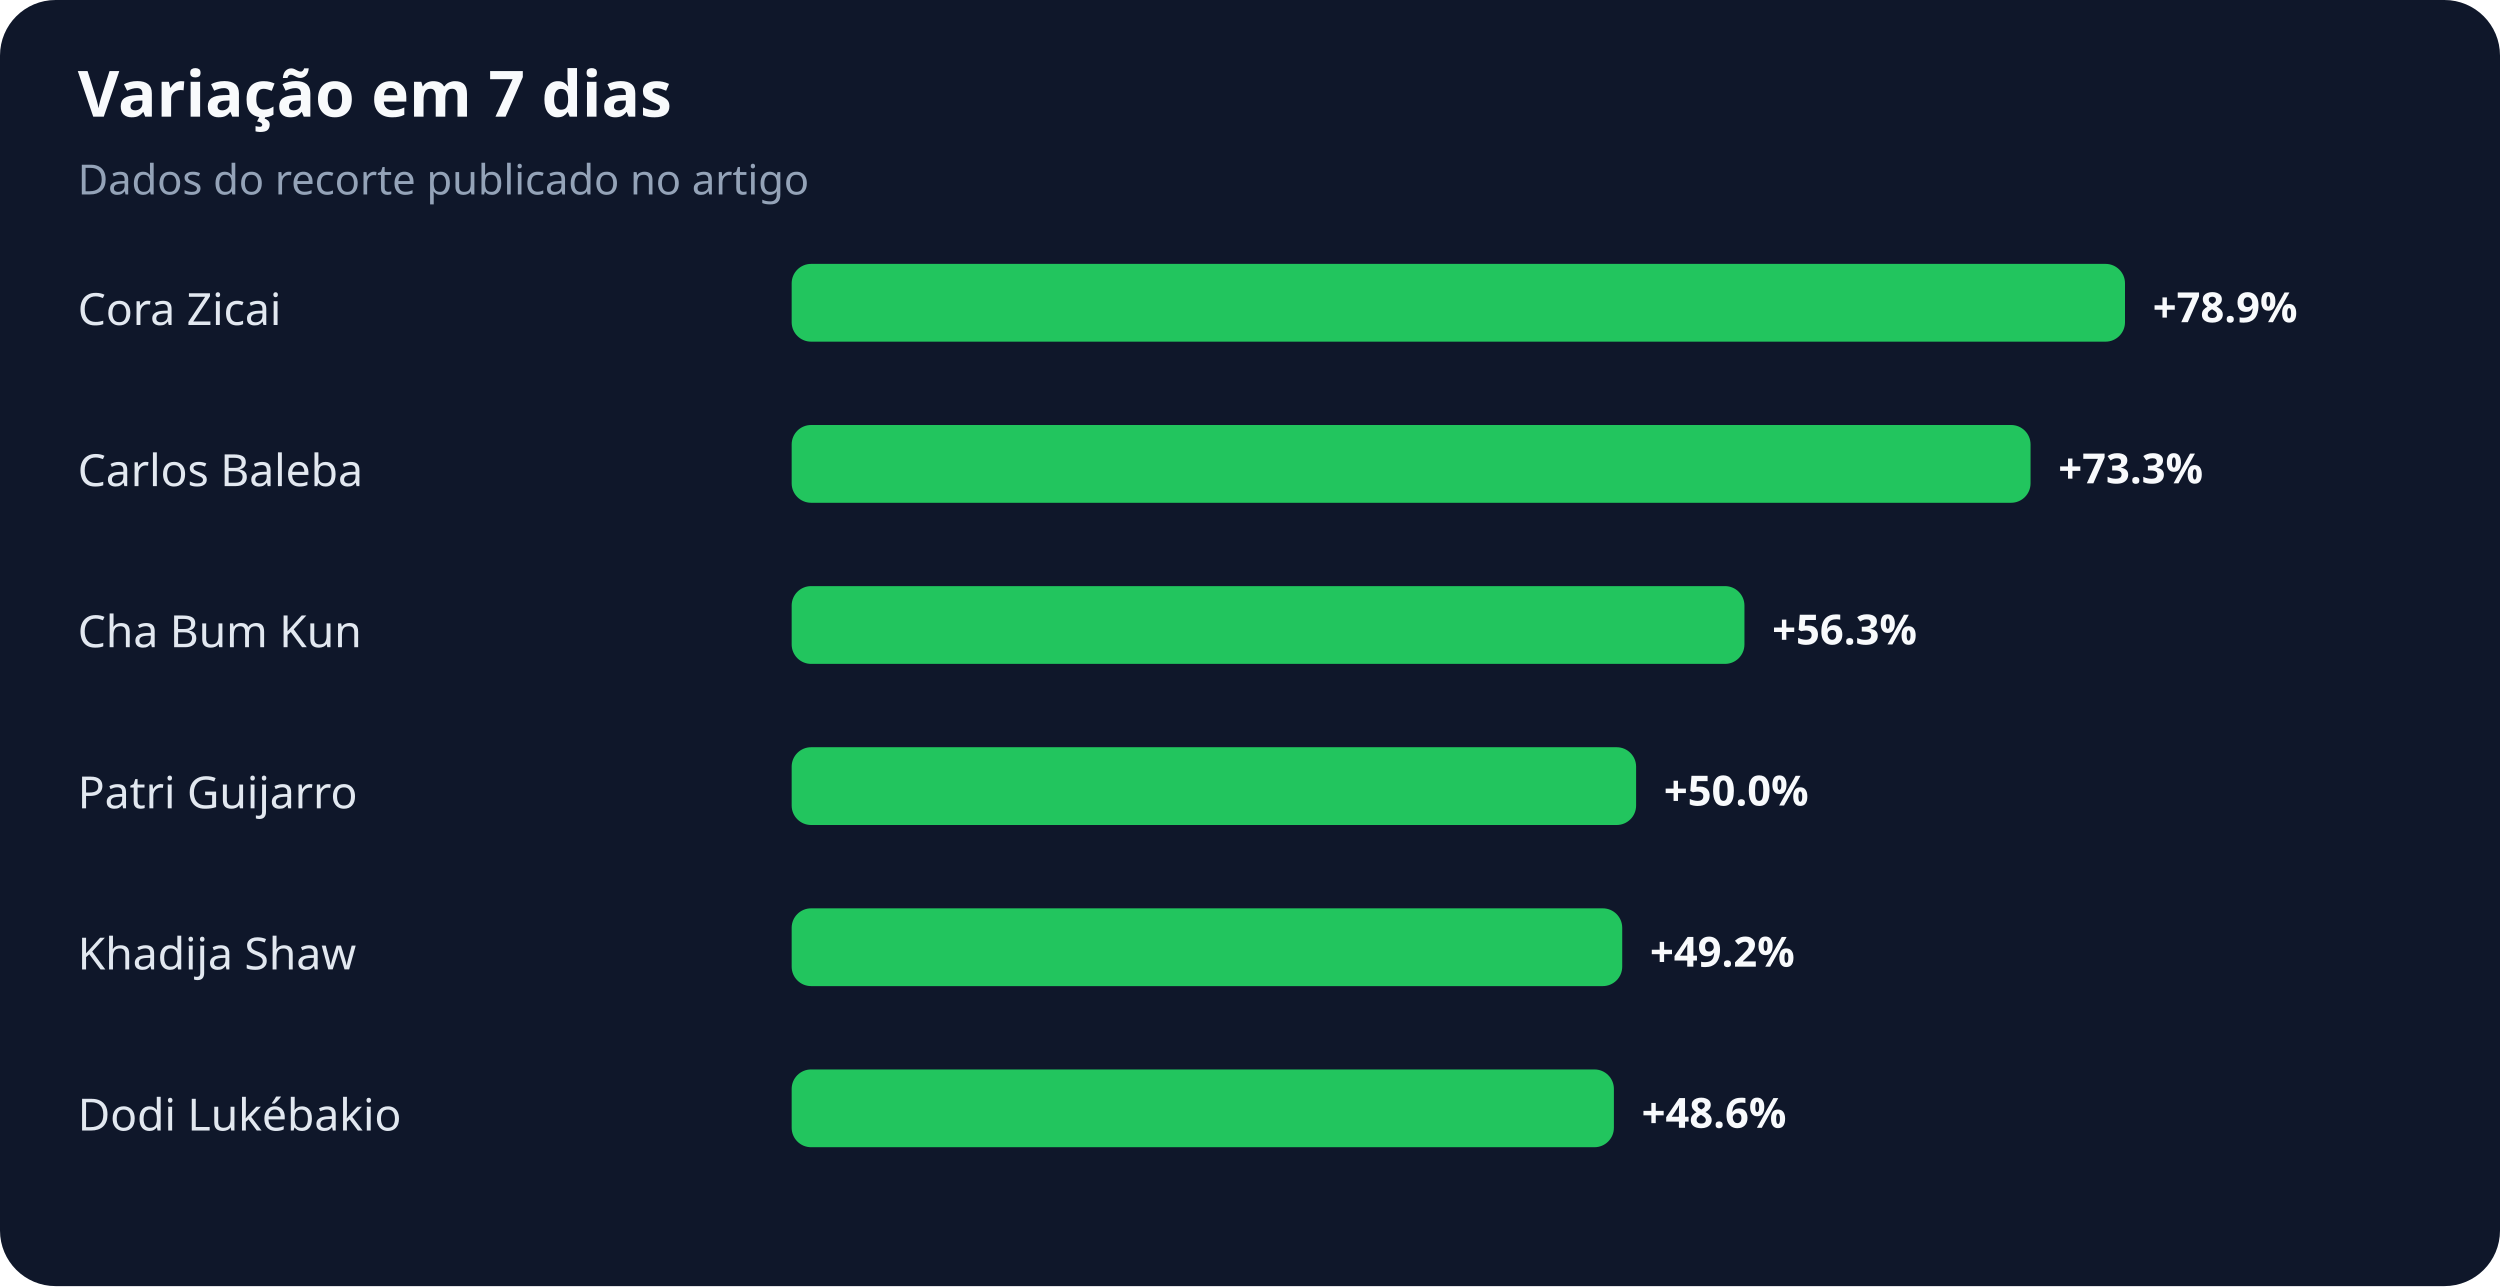
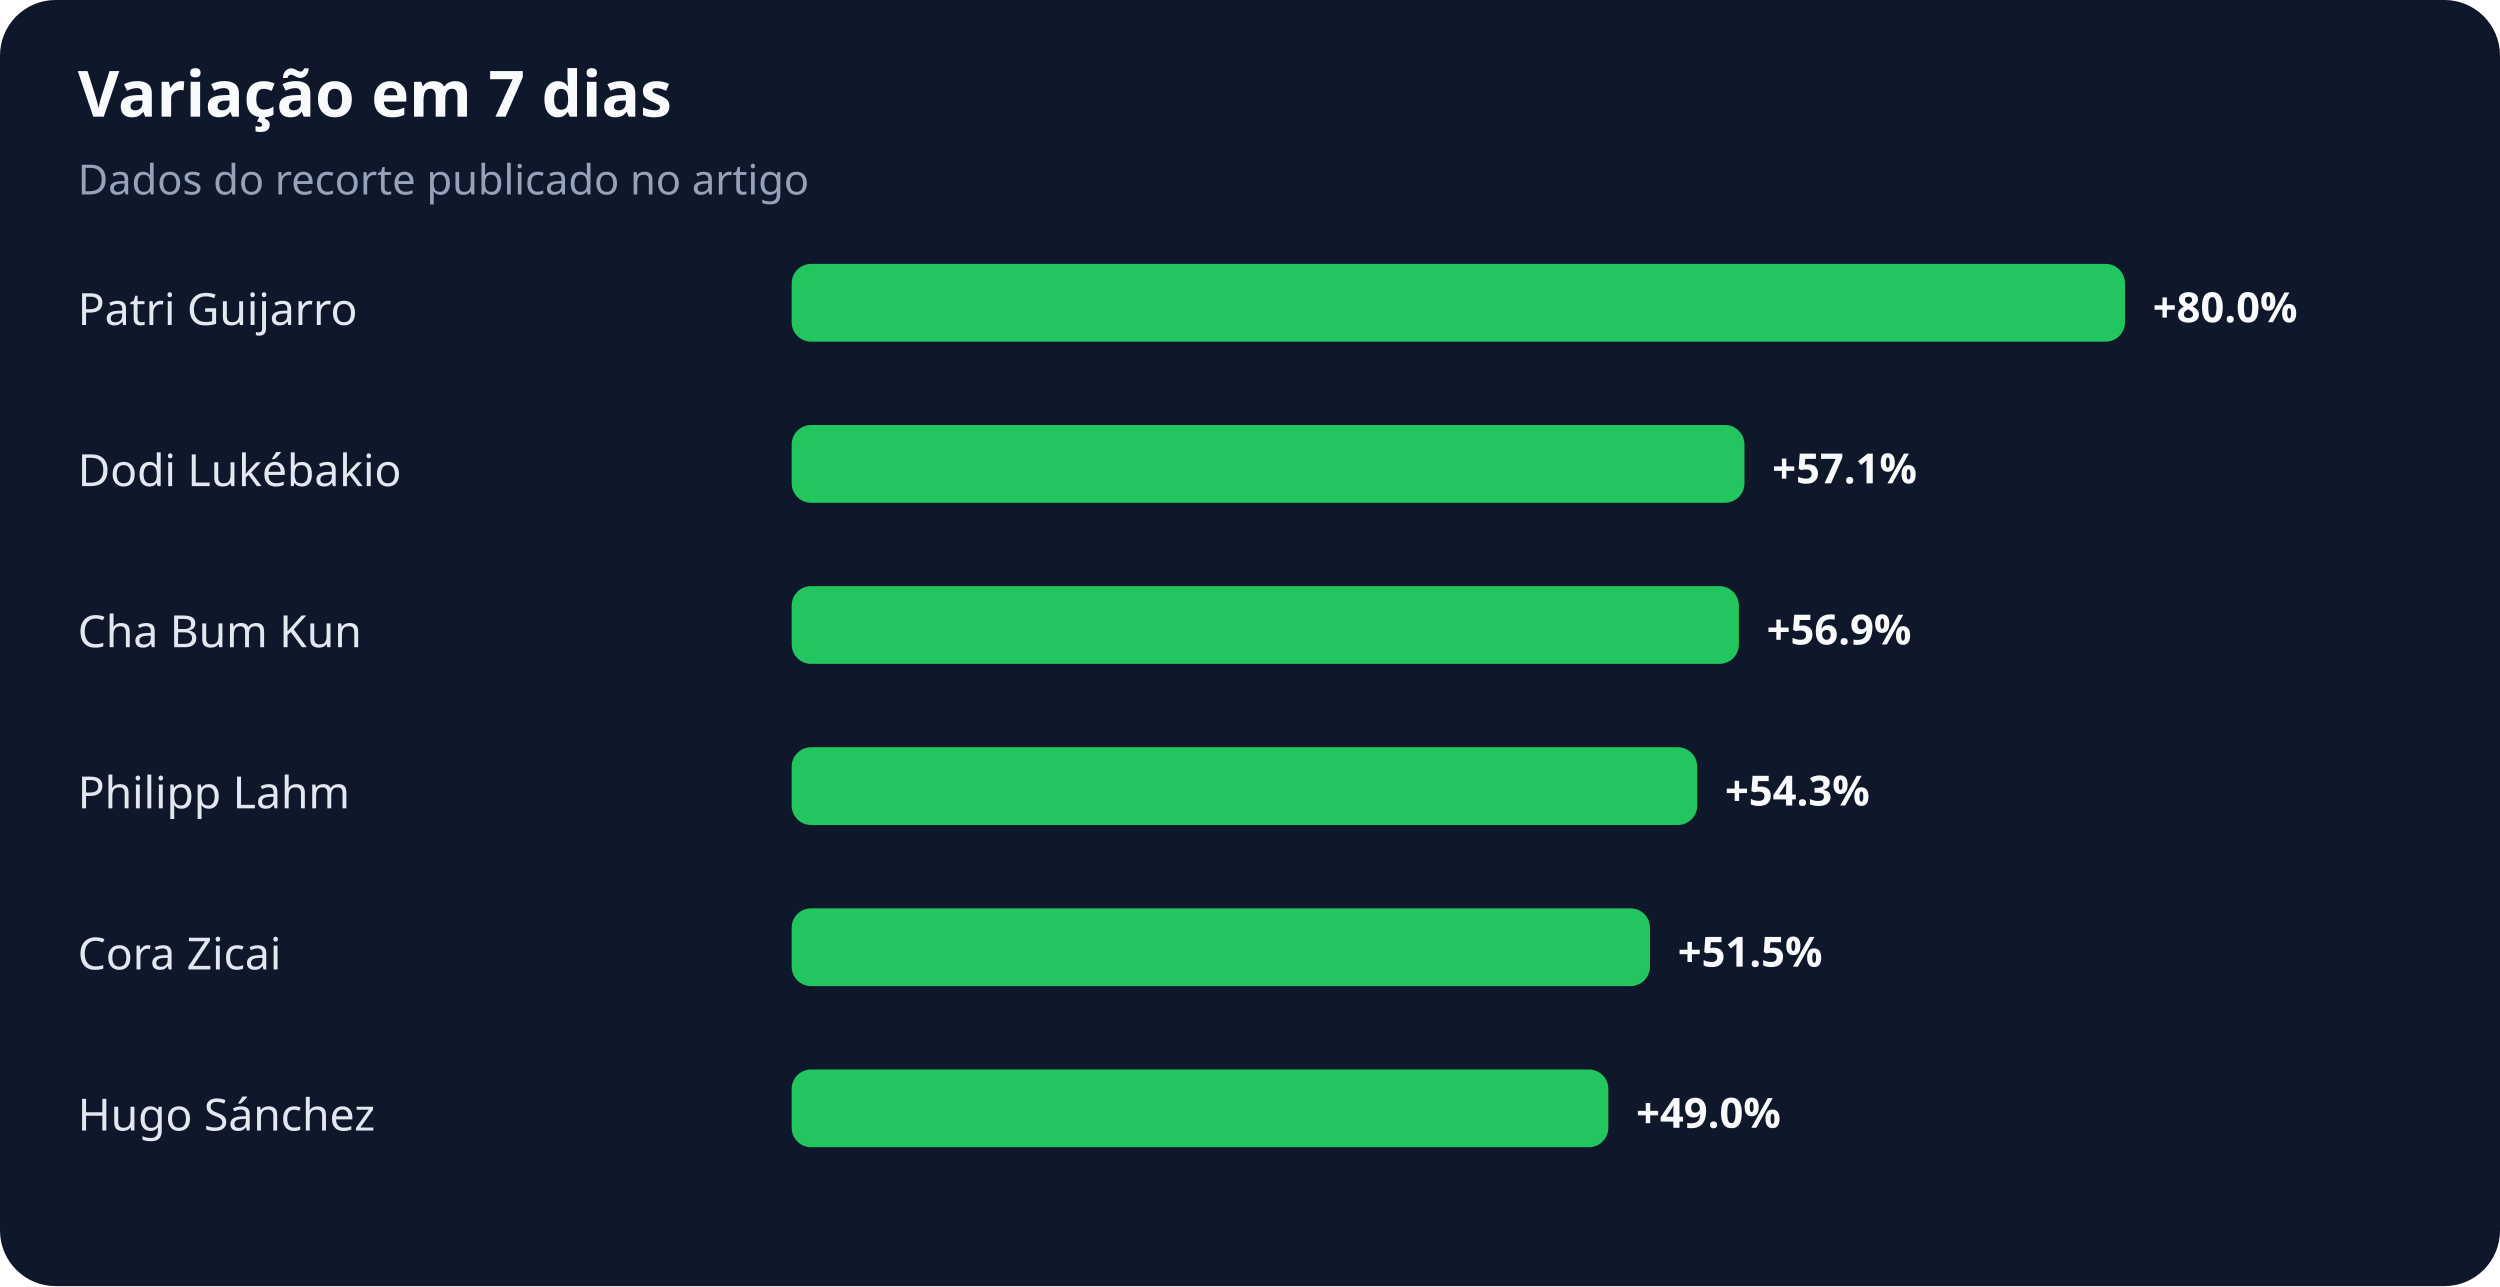
<svg xmlns="http://www.w3.org/2000/svg" width="900" height="463" viewBox="0 0 900 463" role="img" aria-labelledby="title desc">
  <rect width="100%" height="100%" rx="20" fill="#0f172a" />
  <text x="28" y="42" fill="#f8fafc" font-family="system-ui,sans-serif" font-size="23" font-weight="700">Variação em 7 dias</text>
  <text x="28" y="70" fill="#94a3b8" font-family="system-ui,sans-serif" font-size="15">Dados do recorte publicado no artigo</text>
-   <text x="28" y="117" fill="#e2e8f0" font-family="system-ui,sans-serif" font-size="16">Cora Zicai</text>
+   <text x="28" y="117" fill="#e2e8f0" font-family="system-ui,sans-serif" font-size="16">Patri Guijarro</text>
  <rect x="285" y="95" width="480" height="28" rx="7" fill="#22c55e" />
-   <text x="775" y="116" fill="#f8fafc" font-family="system-ui,sans-serif" font-size="15" font-weight="700">+78.9%</text>
-   <text x="28" y="175" fill="#e2e8f0" font-family="system-ui,sans-serif" font-size="16">Carlos Baleba</text>
-   <rect x="285" y="153" width="446" height="28" rx="7" fill="#22c55e" />
-   <text x="741" y="174" fill="#f8fafc" font-family="system-ui,sans-serif" font-size="15" font-weight="700">+73.3%</text>
+   <text x="775" y="116" fill="#f8fafc" font-family="system-ui,sans-serif" font-size="15" font-weight="700">+80.0%</text>
+   <text x="28" y="175" fill="#e2e8f0" font-family="system-ui,sans-serif" font-size="16">Dodi Lukébakio</text>
+   <rect x="285" y="153" width="343" height="28" rx="7" fill="#22c55e" />
+   <text x="638" y="174" fill="#f8fafc" font-family="system-ui,sans-serif" font-size="15" font-weight="700">+57.1%</text>
  <text x="28" y="233" fill="#e2e8f0" font-family="system-ui,sans-serif" font-size="16">Cha Bum Kun</text>
-   <rect x="285" y="211" width="343" height="28" rx="7" fill="#22c55e" />
-   <text x="638" y="232" fill="#f8fafc" font-family="system-ui,sans-serif" font-size="15" font-weight="700">+56.3%</text>
-   <text x="28" y="291" fill="#e2e8f0" font-family="system-ui,sans-serif" font-size="16">Patri Guijarro</text>
-   <rect x="285" y="269" width="304" height="28" rx="7" fill="#22c55e" />
-   <text x="599" y="290" fill="#f8fafc" font-family="system-ui,sans-serif" font-size="15" font-weight="700">+50.0%</text>
-   <text x="28" y="349" fill="#e2e8f0" font-family="system-ui,sans-serif" font-size="16">Khadija Shaw</text>
-   <rect x="285" y="327" width="299" height="28" rx="7" fill="#22c55e" />
-   <text x="594" y="348" fill="#f8fafc" font-family="system-ui,sans-serif" font-size="15" font-weight="700">+49.2%</text>
-   <text x="28" y="407" fill="#e2e8f0" font-family="system-ui,sans-serif" font-size="16">Dodi Lukébakio</text>
-   <rect x="285" y="385" width="296" height="28" rx="7" fill="#22c55e" />
-   <text x="591" y="406" fill="#f8fafc" font-family="system-ui,sans-serif" font-size="15" font-weight="700">+48.6%</text>
+   <rect x="285" y="211" width="341" height="28" rx="7" fill="#22c55e" />
+   <text x="636" y="232" fill="#f8fafc" font-family="system-ui,sans-serif" font-size="15" font-weight="700">+56.9%</text>
+   <text x="28" y="291" fill="#e2e8f0" font-family="system-ui,sans-serif" font-size="16">Philipp Lahm</text>
+   <rect x="285" y="269" width="326" height="28" rx="7" fill="#22c55e" />
+   <text x="621" y="290" fill="#f8fafc" font-family="system-ui,sans-serif" font-size="15" font-weight="700">+54.3%</text>
+   <text x="28" y="349" fill="#e2e8f0" font-family="system-ui,sans-serif" font-size="16">Cora Zicai</text>
+   <rect x="285" y="327" width="309" height="28" rx="7" fill="#22c55e" />
+   <text x="604" y="348" fill="#f8fafc" font-family="system-ui,sans-serif" font-size="15" font-weight="700">+51.5%</text>
+   <text x="28" y="407" fill="#e2e8f0" font-family="system-ui,sans-serif" font-size="16">Hugo Sánchez</text>
+   <rect x="285" y="385" width="294" height="28" rx="7" fill="#22c55e" />
+   <text x="589" y="406" fill="#f8fafc" font-family="system-ui,sans-serif" font-size="15" font-weight="700">+49.0%</text>
</svg>
